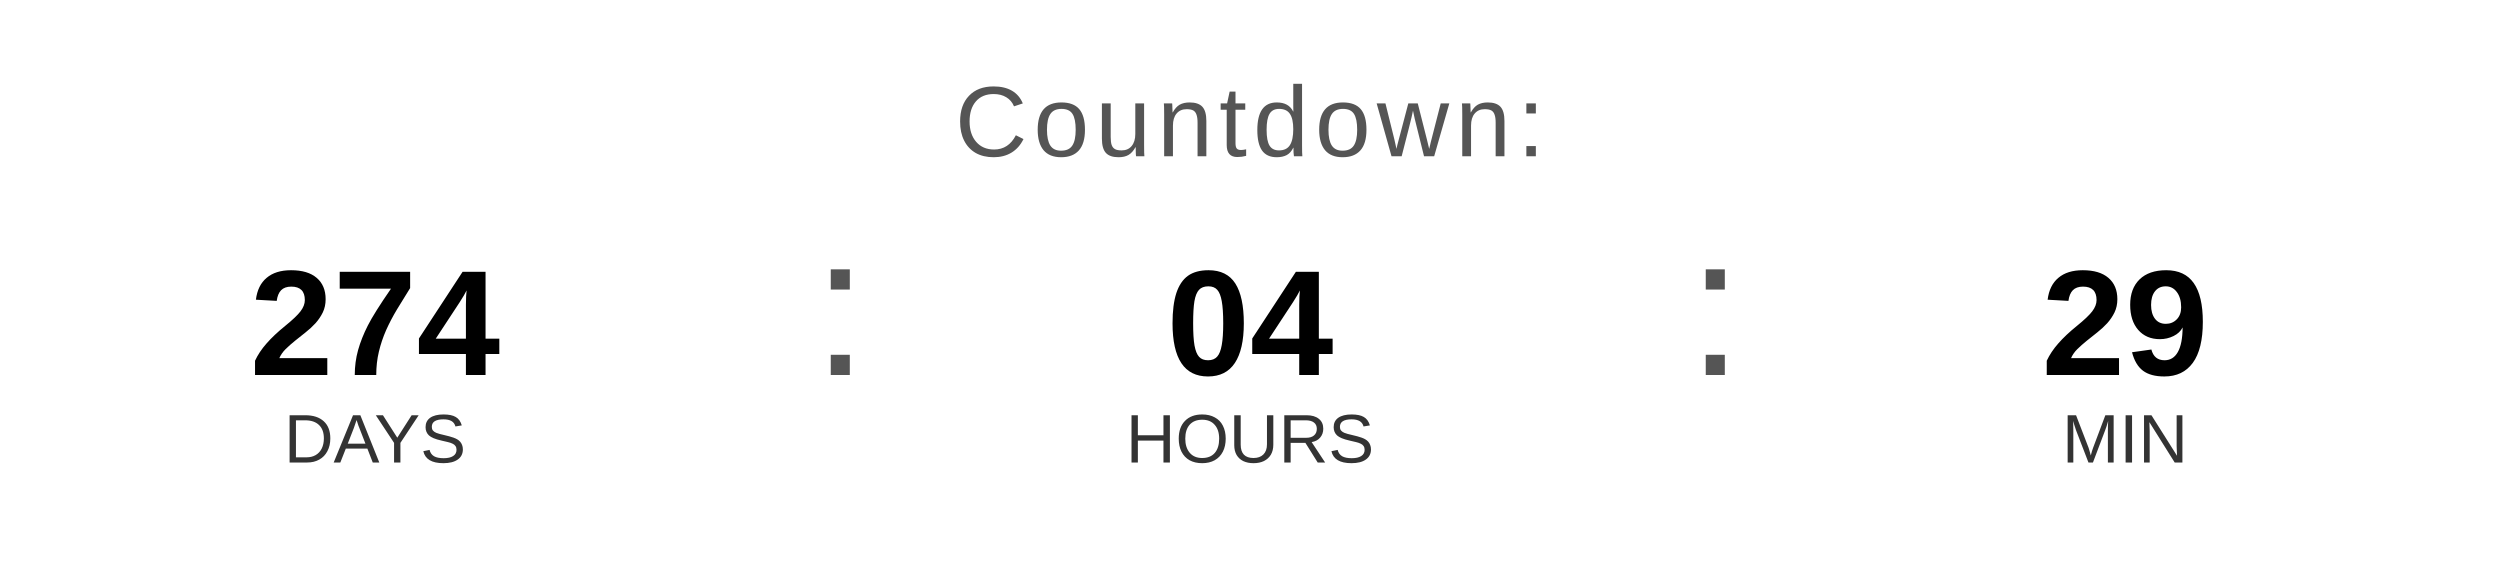
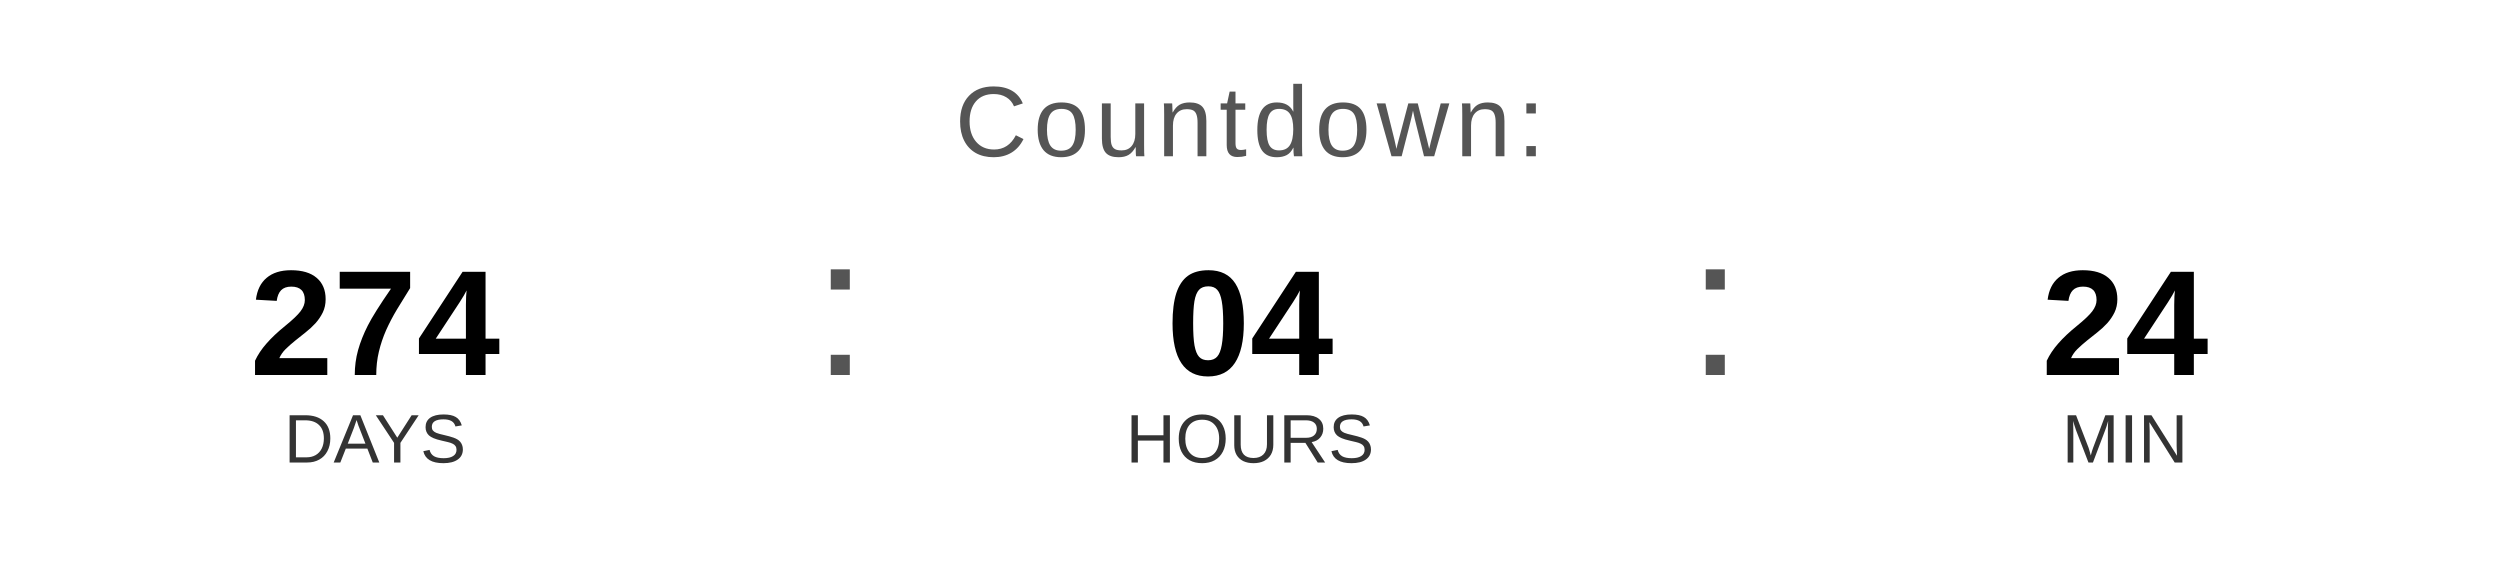
<svg xmlns="http://www.w3.org/2000/svg" width="400" height="90" viewBox="0 0 400 90">
  <text x="200" y="25" font-family="Arial, Helvetica, sans-serif" font-size="16" fill="#555555" text-anchor="middle" letter-spacing="1">
    Countdown:
  </text>
  <text x="60" y="60" font-family="Arial, Helvetica, sans-serif" font-size="24" font-weight="bold" fill="#000000" text-anchor="middle">274</text>
  <text x="60" y="74" font-family="Arial, Helvetica, sans-serif" font-size="11" fill="#333333" text-anchor="middle">DAYS</text>
  <text x="130" y="60" font-family="Arial, sans-serif" font-size="32" fill="#555555">:</text>
  <text x="200" y="60" font-family="Arial, Helvetica, sans-serif" font-size="24" font-weight="bold" fill="#000000" text-anchor="middle">04</text>
  <text x="200" y="74" font-family="Arial, Helvetica, sans-serif" font-size="11" fill="#333333" text-anchor="middle">HOURS</text>
  <text x="270" y="60" font-family="Arial, sans-serif" font-size="32" fill="#555555">:</text>
-   <text x="340" y="60" font-family="Arial, Helvetica, sans-serif" font-size="24" font-weight="bold" fill="#000000" text-anchor="middle">29</text>
+   <text x="340" y="60" font-family="Arial, Helvetica, sans-serif" font-size="24" font-weight="bold" fill="#000000" text-anchor="middle">24</text>
  <text x="340" y="74" font-family="Arial, Helvetica, sans-serif" font-size="11" fill="#333333" text-anchor="middle">MIN</text>
</svg>
